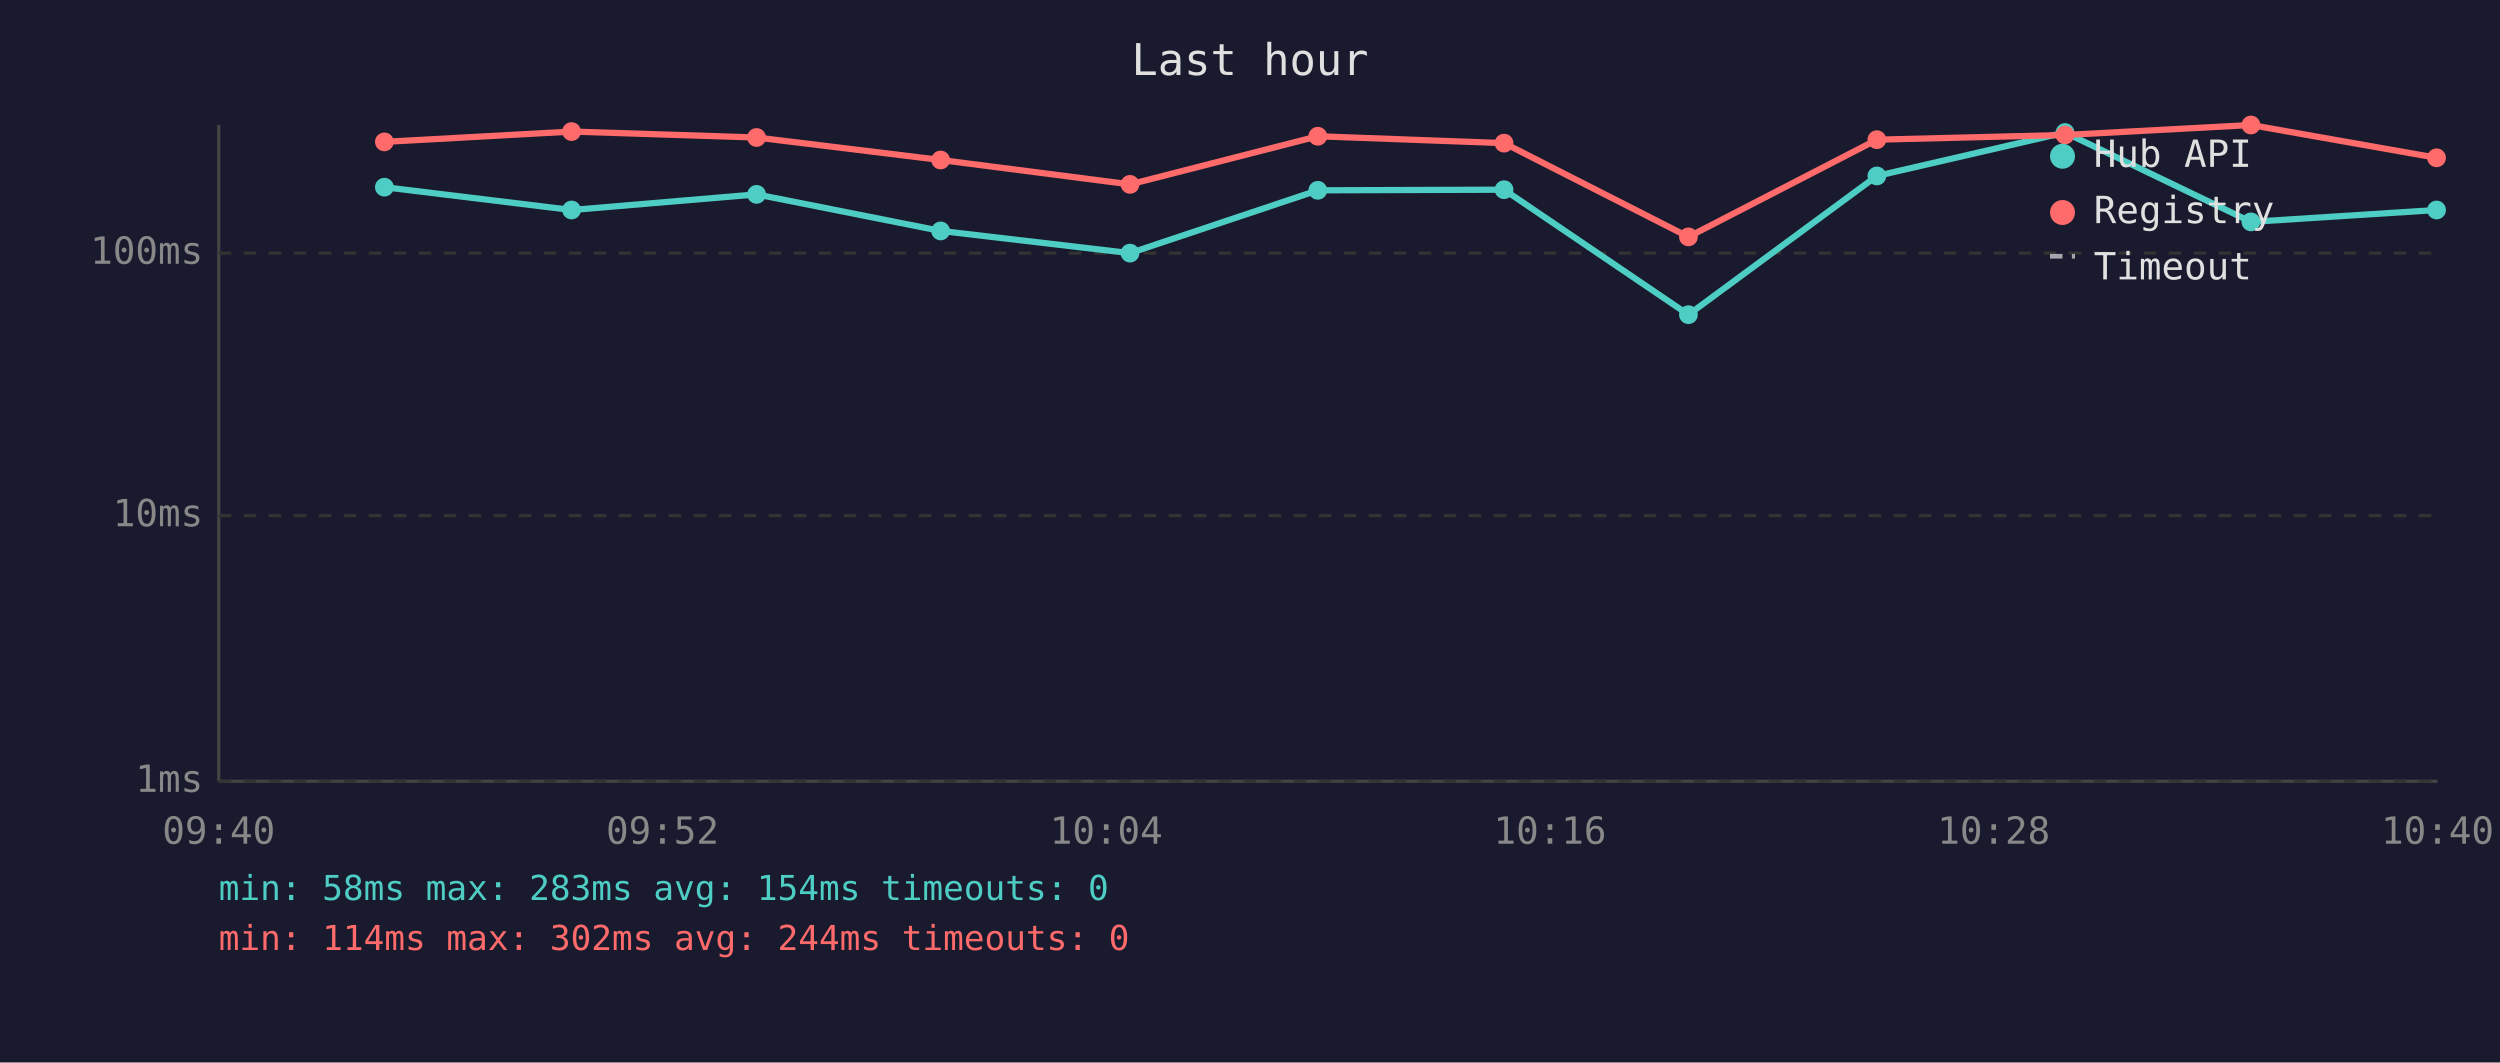
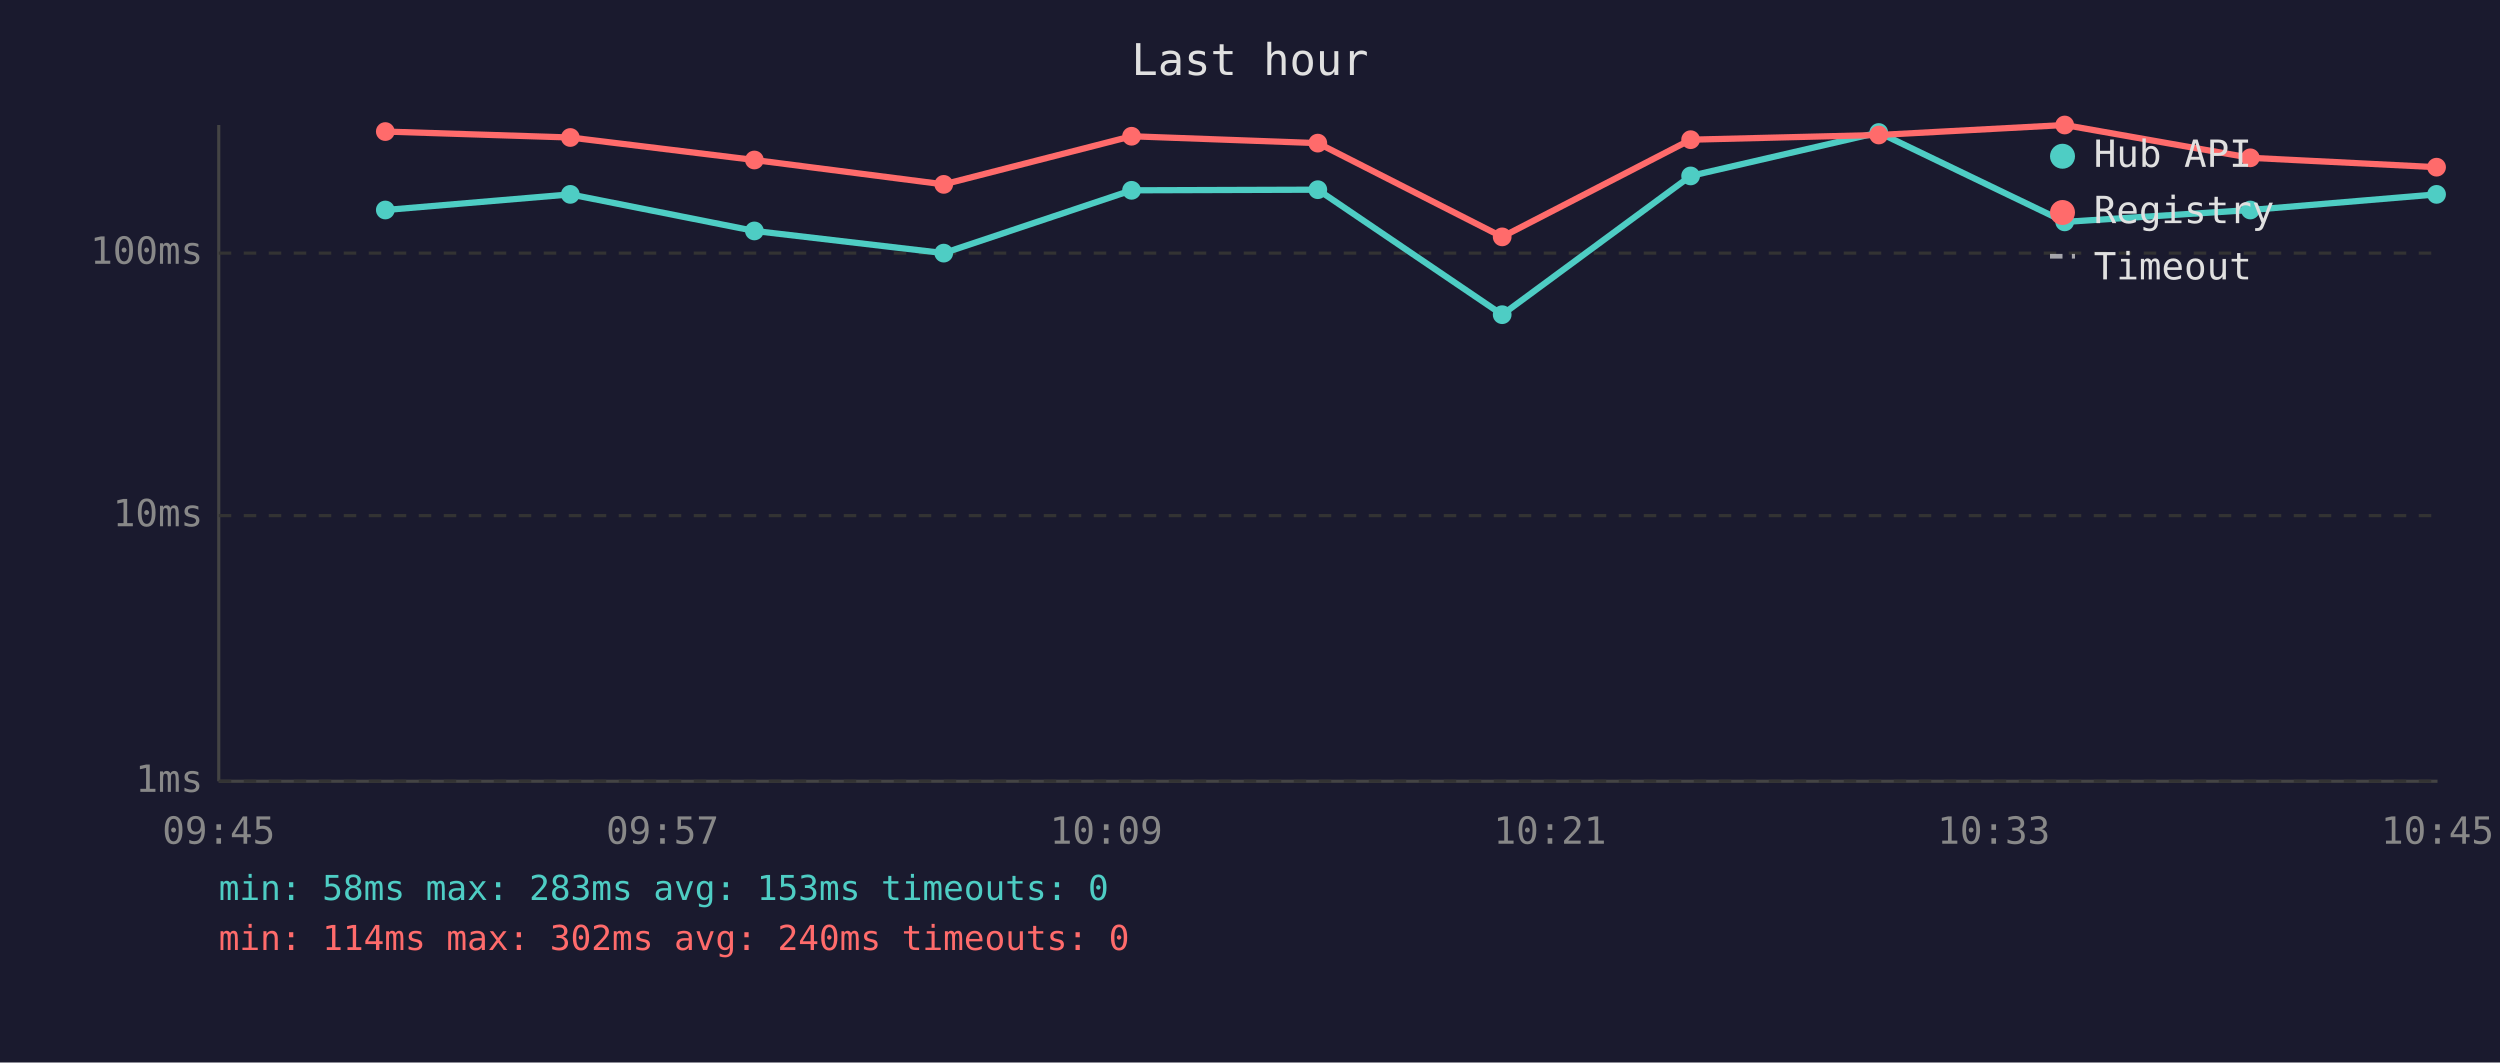
<svg xmlns="http://www.w3.org/2000/svg" viewBox="0 0 800 340" font-family="monospace" font-size="12">
  <rect width="800" height="340" fill="#1a1a2e" />
  <text x="400" y="24" fill="#e0e0e0" font-size="14" text-anchor="middle">Last hour</text>
  <line x1="70" y1="40" x2="70" y2="250" stroke="#444" stroke-width="1" />
  <line x1="70" y1="250" x2="780" y2="250" stroke="#444" stroke-width="1" />
  <line x1="70" y1="250" x2="780" y2="250" stroke="#333" stroke-width="1" stroke-dasharray="4" />
  <text x="65" y="250" fill="#888" text-anchor="end" dominant-baseline="middle">1ms</text>
  <line x1="70" y1="165" x2="780" y2="165" stroke="#333" stroke-width="1" stroke-dasharray="4" />
  <text x="65" y="165" fill="#888" text-anchor="end" dominant-baseline="middle">10ms</text>
  <line x1="70" y1="81" x2="780" y2="81" stroke="#333" stroke-width="1" stroke-dasharray="4" />
  <text x="65" y="81" fill="#888" text-anchor="end" dominant-baseline="middle">100ms</text>
-   <text x="70" y="270" fill="#888" text-anchor="middle">09:40</text>
-   <text x="212" y="270" fill="#888" text-anchor="middle">09:52</text>
-   <text x="354" y="270" fill="#888" text-anchor="middle">10:04</text>
-   <text x="496" y="270" fill="#888" text-anchor="middle">10:16</text>
-   <text x="638" y="270" fill="#888" text-anchor="middle">10:28</text>
-   <text x="780" y="270" fill="#888" text-anchor="middle">10:40</text>
-   <polyline points="123.0,59.9 182.9,67.2 242.1,62.2 301.0,73.9 361.6,81.0 421.7,60.9 481.3,60.7 540.3,100.7 600.6,56.3 660.8,42.4 720.3,71.0 779.7,67.2" fill="none" stroke="#4ecdc4" stroke-width="2" opacity="1" />
-   <circle cx="123.0" cy="59.9" r="3" fill="#4ecdc4" />
-   <circle cx="182.9" cy="67.2" r="3" fill="#4ecdc4" />
-   <circle cx="242.1" cy="62.2" r="3" fill="#4ecdc4" />
-   <circle cx="301.0" cy="73.9" r="3" fill="#4ecdc4" />
-   <circle cx="361.6" cy="81.0" r="3" fill="#4ecdc4" />
-   <circle cx="421.7" cy="60.9" r="3" fill="#4ecdc4" />
-   <circle cx="481.3" cy="60.7" r="3" fill="#4ecdc4" />
-   <circle cx="540.3" cy="100.7" r="3" fill="#4ecdc4" />
-   <circle cx="600.6" cy="56.3" r="3" fill="#4ecdc4" />
-   <circle cx="660.8" cy="42.4" r="3" fill="#4ecdc4" />
-   <circle cx="720.3" cy="71.0" r="3" fill="#4ecdc4" />
-   <circle cx="779.7" cy="67.2" r="3" fill="#4ecdc4" />
-   <polyline points="123.0,45.4 182.9,42.1 242.1,44.0 301.0,51.2 361.6,59.0 421.7,43.6 481.3,45.8 540.3,75.8 600.6,44.7 660.8,43.2 720.3,40.0 779.7,50.5" fill="none" stroke="#ff6b6b" stroke-width="2" opacity="1" />
-   <circle cx="123.0" cy="45.4" r="3" fill="#ff6b6b" />
-   <circle cx="182.9" cy="42.1" r="3" fill="#ff6b6b" />
-   <circle cx="242.1" cy="44.0" r="3" fill="#ff6b6b" />
-   <circle cx="301.0" cy="51.2" r="3" fill="#ff6b6b" />
-   <circle cx="361.6" cy="59.0" r="3" fill="#ff6b6b" />
-   <circle cx="421.7" cy="43.6" r="3" fill="#ff6b6b" />
-   <circle cx="481.3" cy="45.8" r="3" fill="#ff6b6b" />
-   <circle cx="540.3" cy="75.8" r="3" fill="#ff6b6b" />
-   <circle cx="600.6" cy="44.7" r="3" fill="#ff6b6b" />
-   <circle cx="660.8" cy="43.2" r="3" fill="#ff6b6b" />
-   <circle cx="720.3" cy="40.0" r="3" fill="#ff6b6b" />
-   <circle cx="779.7" cy="50.5" r="3" fill="#ff6b6b" />
+   <text x="70" y="270" fill="#888" text-anchor="middle">09:45</text>
+   <text x="212" y="270" fill="#888" text-anchor="middle">09:57</text>
+   <text x="354" y="270" fill="#888" text-anchor="middle">10:09</text>
+   <text x="496" y="270" fill="#888" text-anchor="middle">10:21</text>
+   <text x="638" y="270" fill="#888" text-anchor="middle">10:33</text>
+   <text x="780" y="270" fill="#888" text-anchor="middle">10:45</text>
+   <polyline points="123.3,67.2 182.5,62.2 241.4,73.9 302.0,81.0 362.1,60.9 421.7,60.7 480.7,100.7 541.0,56.3 601.2,42.4 660.7,71.0 720.1,67.2 779.7,62.2" fill="none" stroke="#4ecdc4" stroke-width="2" opacity="1" />
+   <circle cx="123.3" cy="67.2" r="3" fill="#4ecdc4" />
+   <circle cx="182.5" cy="62.2" r="3" fill="#4ecdc4" />
+   <circle cx="241.4" cy="73.9" r="3" fill="#4ecdc4" />
+   <circle cx="302.0" cy="81.0" r="3" fill="#4ecdc4" />
+   <circle cx="362.1" cy="60.9" r="3" fill="#4ecdc4" />
+   <circle cx="421.7" cy="60.7" r="3" fill="#4ecdc4" />
+   <circle cx="480.7" cy="100.7" r="3" fill="#4ecdc4" />
+   <circle cx="541.0" cy="56.3" r="3" fill="#4ecdc4" />
+   <circle cx="601.2" cy="42.4" r="3" fill="#4ecdc4" />
+   <circle cx="660.7" cy="71.0" r="3" fill="#4ecdc4" />
+   <circle cx="720.1" cy="67.2" r="3" fill="#4ecdc4" />
+   <circle cx="779.7" cy="62.2" r="3" fill="#4ecdc4" />
+   <polyline points="123.3,42.1 182.5,44.0 241.4,51.2 302.0,59.0 362.1,43.6 421.7,45.8 480.7,75.8 541.0,44.7 601.2,43.2 660.7,40.0 720.1,50.5 779.7,53.5" fill="none" stroke="#ff6b6b" stroke-width="2" opacity="1" />
+   <circle cx="123.3" cy="42.1" r="3" fill="#ff6b6b" />
+   <circle cx="182.5" cy="44.0" r="3" fill="#ff6b6b" />
+   <circle cx="241.4" cy="51.2" r="3" fill="#ff6b6b" />
+   <circle cx="302.0" cy="59.0" r="3" fill="#ff6b6b" />
+   <circle cx="362.1" cy="43.6" r="3" fill="#ff6b6b" />
+   <circle cx="421.7" cy="45.8" r="3" fill="#ff6b6b" />
+   <circle cx="480.7" cy="75.8" r="3" fill="#ff6b6b" />
+   <circle cx="541.0" cy="44.7" r="3" fill="#ff6b6b" />
+   <circle cx="601.2" cy="43.2" r="3" fill="#ff6b6b" />
+   <circle cx="660.7" cy="40.0" r="3" fill="#ff6b6b" />
+   <circle cx="720.1" cy="50.5" r="3" fill="#ff6b6b" />
+   <circle cx="779.7" cy="53.5" r="3" fill="#ff6b6b" />
  <circle cx="660" cy="50" r="4" fill="#4ecdc4" />
  <text x="670" y="50" fill="#e0e0e0" dominant-baseline="middle">Hub API</text>
  <circle cx="660" cy="68" r="4" fill="#ff6b6b" />
  <text x="670" y="68" fill="#e0e0e0" dominant-baseline="middle">Registry</text>
  <line x1="656" y1="82" x2="664" y2="82" stroke="#e0e0e0" stroke-width="1.5" stroke-dasharray="4,3" opacity="0.7" />
  <text x="670" y="86" fill="#e0e0e0" dominant-baseline="middle">Timeout</text>
-   <text x="70" y="288" fill="#4ecdc4" font-size="11">min: 58ms  max: 283ms  avg: 154ms  timeouts: 0</text>
-   <text x="70" y="304" fill="#ff6b6b" font-size="11">min: 114ms  max: 302ms  avg: 244ms  timeouts: 0</text>
+   <text x="70" y="288" fill="#4ecdc4" font-size="11">min: 58ms  max: 283ms  avg: 153ms  timeouts: 0</text>
+   <text x="70" y="304" fill="#ff6b6b" font-size="11">min: 114ms  max: 302ms  avg: 240ms  timeouts: 0</text>
</svg>
